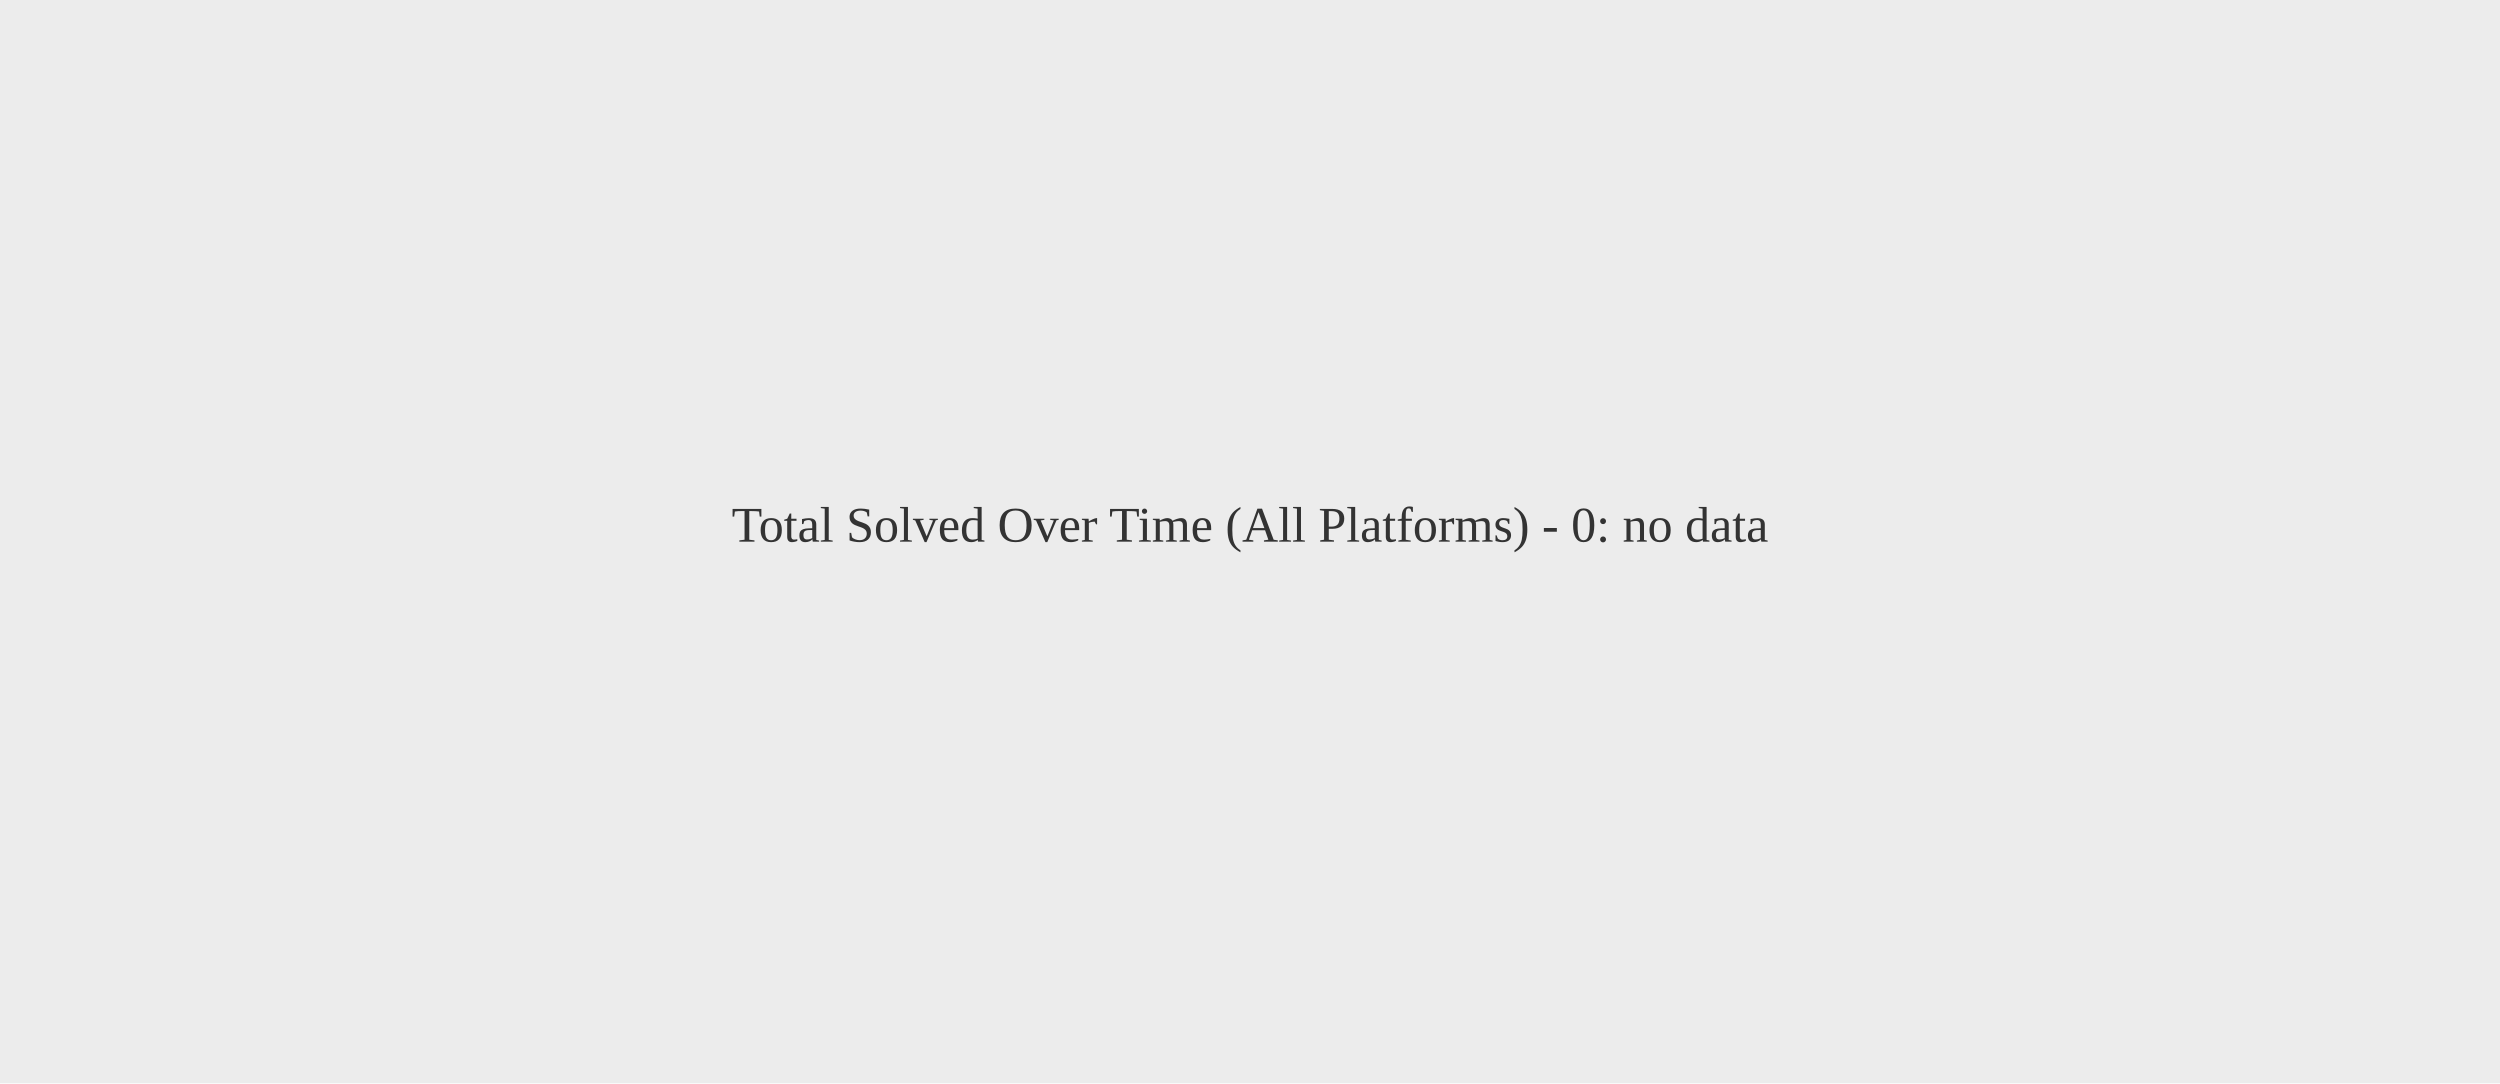
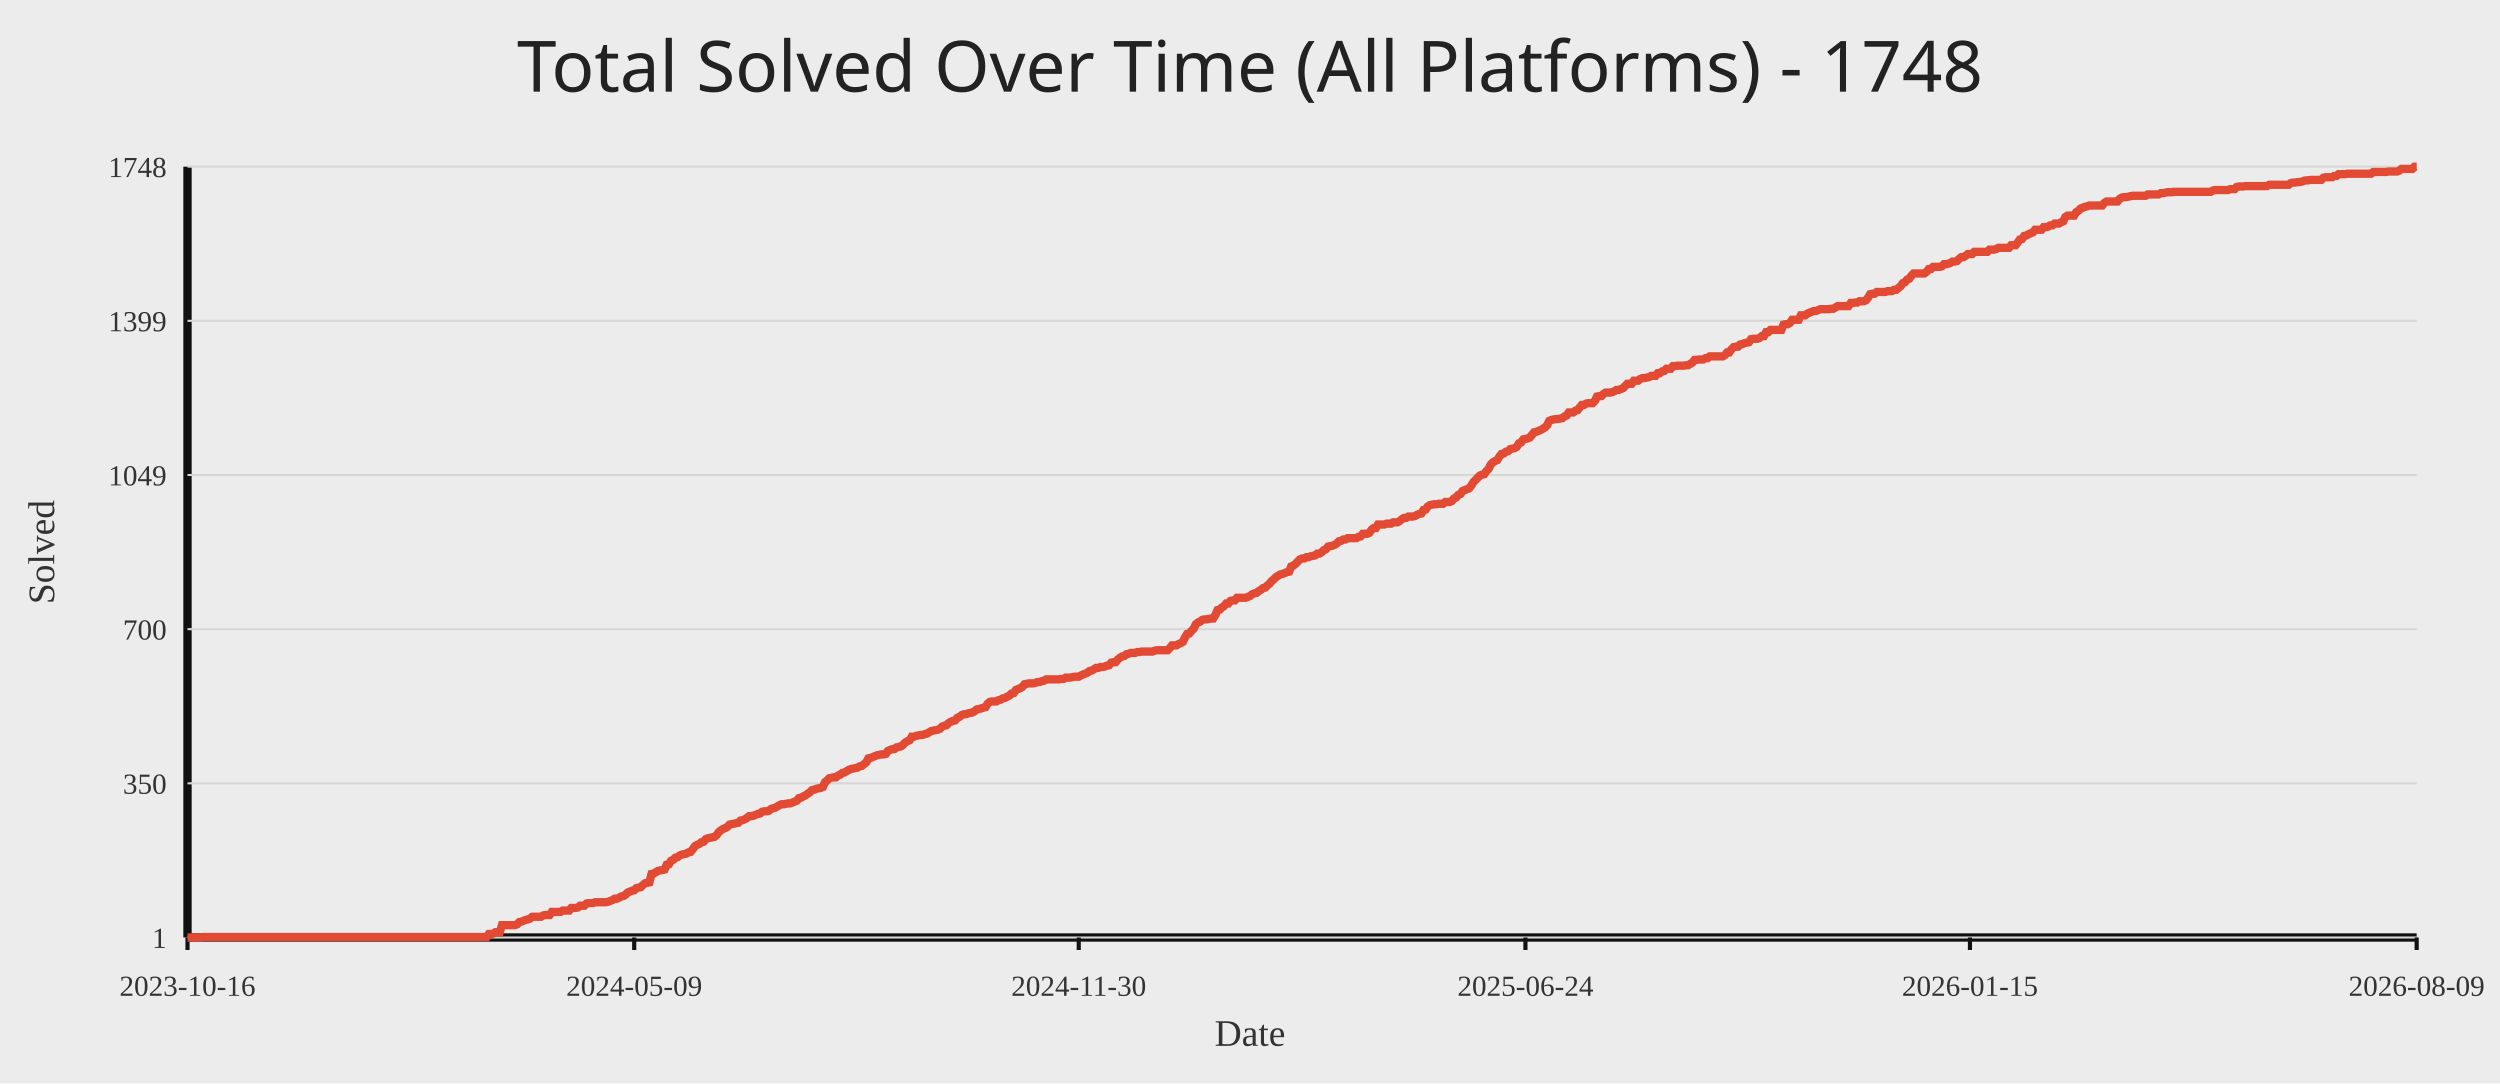
<svg xmlns="http://www.w3.org/2000/svg" width="1200" height="520">
  <rect width="100%" height="100%" fill="#ececec" />
-   <text x="50%" y="50%" text-anchor="middle" fill="#333" font-size="24">Total Solved Over Time (All Platforms) - 0: no data</text>
+   <text x="50%" y="44" text-anchor="middle" fill="#222" font-size="34" font-family="Comic Sans MS, Segoe UI">Total Solved Over Time (All Platforms) - 1748</text>
+   <line x1="90" y1="450" x2="1160" y2="450" stroke="#111" stroke-width="4" />
+   <line x1="90" y1="80" x2="90" y2="450" stroke="#111" stroke-width="4" />
+   <line x1="90" y1="450.00" x2="1160" y2="450.00" stroke="#d7d7d7" stroke-width="1" />
+   <text x="80" y="455.00" text-anchor="end" fill="#333" font-size="14">1</text>
+   <line x1="90" y1="376.00" x2="1160" y2="376.00" stroke="#d7d7d7" stroke-width="1" />
+   <text x="80" y="381.00" text-anchor="end" fill="#333" font-size="14">350</text>
+   <line x1="90" y1="302.00" x2="1160" y2="302.00" stroke="#d7d7d7" stroke-width="1" />
+   <text x="80" y="307.00" text-anchor="end" fill="#333" font-size="14">700</text>
+   <line x1="90" y1="228.00" x2="1160" y2="228.00" stroke="#d7d7d7" stroke-width="1" />
+   <text x="80" y="233.00" text-anchor="end" fill="#333" font-size="14">1049</text>
+   <line x1="90" y1="154.00" x2="1160" y2="154.00" stroke="#d7d7d7" stroke-width="1" />
+   <text x="80" y="159.00" text-anchor="end" fill="#333" font-size="14">1399</text>
+   <line x1="90" y1="80.00" x2="1160" y2="80.00" stroke="#d7d7d7" stroke-width="1" />
+   <text x="80" y="85.00" text-anchor="end" fill="#333" font-size="14">1748</text>
+   <line x1="90.00" y1="450" x2="90.00" y2="456" stroke="#111" stroke-width="2" />
+   <text x="90.00" y="478" text-anchor="middle" fill="#333" font-size="14">2023-10-16</text>
+   <line x1="304.42" y1="450" x2="304.42" y2="456" stroke="#111" stroke-width="2" />
+   <text x="304.42" y="478" text-anchor="middle" fill="#333" font-size="14">2024-05-09</text>
+   <line x1="517.79" y1="450" x2="517.79" y2="456" stroke="#111" stroke-width="2" />
+   <text x="517.79" y="478" text-anchor="middle" fill="#333" font-size="14">2024-11-30</text>
+   <line x1="732.21" y1="450" x2="732.21" y2="456" stroke="#111" stroke-width="2" />
+   <text x="732.21" y="478" text-anchor="middle" fill="#333" font-size="14">2025-06-24</text>
+   <line x1="945.58" y1="450" x2="945.58" y2="456" stroke="#111" stroke-width="2" />
+   <text x="945.58" y="478" text-anchor="middle" fill="#333" font-size="14">2026-01-15</text>
+   <line x1="1160.00" y1="450" x2="1160.00" y2="456" stroke="#111" stroke-width="2" />
+   <text x="1160.00" y="478" text-anchor="middle" fill="#333" font-size="14">2026-08-09</text>
+   <polyline fill="none" stroke="#e24a33" stroke-width="4" points="90.00,450.00 91.04,450.00 92.08,450.00 93.12,450.00 94.16,450.00 95.20,450.00 96.25,450.00 97.29,449.79 98.33,449.79 99.37,449.79 100.41,449.79 101.45,449.79 102.49,449.79 103.53,449.79 104.57,449.79 105.61,449.79 106.65,449.79 107.69,449.79 108.74,449.79 109.78,449.79 110.82,449.79 111.86,449.79 112.90,449.79 113.94,449.79 114.98,449.79 116.02,449.79 117.06,449.79 118.10,449.79 119.14,449.79 120.18,449.79 121.23,449.79 122.27,449.79 123.31,449.79 124.35,449.79 125.39,449.79 126.43,449.79 127.47,449.79 128.51,449.79 129.55,449.79 130.59,449.79 131.63,449.79 132.68,449.79 133.72,449.79 134.76,449.79 135.80,449.79 136.84,449.79 137.88,449.79 138.92,449.79 139.96,449.79 141.00,449.79 142.04,449.79 143.08,449.79 144.12,449.79 145.17,449.79 146.21,449.79 147.25,449.79 148.29,449.79 149.33,449.79 150.37,449.79 151.41,449.79 152.45,449.79 153.49,449.79 154.53,449.79 155.57,449.79 156.61,449.79 157.66,449.79 158.70,449.79 159.74,449.79 160.78,449.79 161.82,449.79 162.86,449.79 163.90,449.79 164.94,449.79 165.98,449.79 167.02,449.79 168.06,449.79 169.11,449.79 170.15,449.79 171.19,449.79 172.23,449.79 173.27,449.79 174.31,449.79 175.35,449.79 176.39,449.79 177.43,449.79 178.47,449.79 179.51,449.79 180.55,449.79 181.60,449.79 182.64,449.79 183.68,449.79 184.72,449.79 185.76,449.79 186.80,449.79 187.84,449.79 188.88,449.79 189.92,449.79 190.96,449.79 192.00,449.79 193.04,449.79 194.09,449.79 195.13,449.79 196.17,449.79 197.21,449.79 198.25,449.79 199.29,449.79 200.33,449.79 201.37,449.79 202.41,449.79 203.45,449.79 204.49,449.79 205.54,449.79 206.58,449.79 207.62,449.79 208.66,449.79 209.70,449.79 210.74,449.79 211.78,449.79 212.82,449.79 213.86,449.79 214.90,449.79 215.94,449.79 216.98,449.79 218.03,449.79 219.07,449.79 220.11,449.79 221.15,449.79 222.19,449.79 223.23,449.79 224.27,449.79 225.31,449.79 226.35,449.79 227.39,449.79 228.43,449.79 229.47,449.79 230.52,449.79 231.56,449.79 232.60,449.79 233.64,449.79 234.68,448.31 235.72,448.31 236.76,448.09 237.80,447.46 238.84,447.46 239.88,447.46 240.92,444.07 241.96,444.07 243.01,444.07 244.05,444.07 245.09,444.07 246.13,444.07 247.17,444.07 248.21,443.65 249.25,442.59 250.29,442.38 251.33,441.95 252.37,441.53 253.41,441.32 254.46,440.89 255.50,440.05 256.54,440.05 257.58,440.05 258.62,440.05 259.66,440.05 260.70,439.41 261.74,439.20 262.78,439.20 263.82,439.20 264.86,437.72 265.90,437.72 266.95,437.72 267.99,437.72 269.03,437.72 270.07,437.08 271.11,437.08 272.15,437.08 273.19,437.08 274.23,435.81 275.27,435.81 276.31,435.81 277.35,435.60 278.39,434.75 279.44,434.75 280.48,434.75 281.52,433.69 282.56,433.48 283.60,433.48 284.64,433.48 285.68,433.06 286.72,433.06 287.76,433.06 288.80,433.06 289.84,433.06 290.89,433.06 291.93,432.84 292.97,432.42 294.01,432.00 295.05,431.36 296.09,431.36 297.13,430.94 298.17,430.30 299.21,430.09 300.25,429.46 301.29,428.40 302.33,427.97 303.38,427.55 304.42,427.34 305.46,426.28 306.50,426.07 307.54,425.86 308.58,424.80 309.62,423.95 310.66,423.74 311.70,423.53 312.74,419.50 313.78,419.29 314.82,418.65 315.87,418.02 316.91,417.81 317.95,417.60 318.99,417.38 320.03,415.05 321.07,414.84 322.11,413.15 323.15,412.72 324.19,411.67 325.23,411.45 326.27,410.61 327.32,410.18 328.36,409.97 329.40,409.76 330.44,409.12 331.48,408.91 332.52,407.64 333.56,406.16 334.60,405.52 335.64,405.10 336.68,404.25 337.72,404.04 338.76,402.77 339.81,402.35 340.85,402.14 341.89,401.92 342.93,401.71 343.97,400.86 345.01,399.38 346.05,398.53 347.09,397.90 348.13,397.48 349.17,396.84 350.21,395.78 351.25,395.57 352.30,395.36 353.34,395.15 354.38,394.93 355.42,393.88 356.46,393.66 357.50,393.24 358.54,392.60 359.58,391.76 360.62,391.76 361.66,391.55 362.70,391.12 363.75,390.70 364.79,390.49 365.83,389.64 366.87,389.43 367.91,389.43 368.95,389.22 369.99,388.37 371.03,387.95 372.07,387.73 373.11,387.10 374.15,386.46 375.19,386.04 376.24,386.04 377.28,385.83 378.32,385.62 379.36,385.62 380.40,385.19 381.44,384.77 382.48,384.34 383.52,383.07 384.56,382.86 385.60,382.23 386.64,381.80 387.68,380.96 388.73,380.32 389.77,379.26 390.81,379.05 391.85,378.63 392.89,378.41 393.93,378.20 394.97,377.78 396.01,375.45 397.05,374.60 398.09,373.54 399.13,373.33 400.18,373.12 401.22,373.12 402.26,372.27 403.30,371.85 404.34,371.00 405.38,370.79 406.42,370.15 407.46,369.52 408.50,369.10 409.54,368.88 410.58,368.67 411.62,368.46 412.67,367.82 413.71,367.61 414.75,366.77 415.79,365.92 416.83,364.01 417.87,363.80 418.91,363.38 419.95,362.95 420.99,362.53 422.03,362.32 423.07,362.11 424.11,362.11 425.16,361.89 426.20,360.41 427.24,359.99 428.28,359.56 429.32,359.56 430.36,358.72 431.40,358.51 432.44,358.29 433.48,357.45 434.52,356.39 435.56,355.75 436.61,355.33 437.65,353.63 438.69,353.63 439.73,353.21 440.77,353.00 441.81,352.79 442.85,352.79 443.89,352.36 444.93,352.15 445.97,351.52 447.01,350.88 448.05,350.67 449.10,350.46 450.14,350.25 451.18,349.82 452.22,348.76 453.26,348.34 454.30,348.13 455.34,347.07 456.38,346.43 457.42,346.01 458.46,345.80 459.50,344.53 460.54,344.10 461.59,343.26 462.63,342.83 463.67,342.83 464.71,342.41 465.75,342.20 466.79,341.99 467.83,341.35 468.87,340.50 469.91,340.29 470.95,340.08 471.99,339.66 473.04,339.44 474.08,337.75 475.12,336.90 476.16,336.69 477.20,336.69 478.24,336.69 479.28,336.06 480.32,335.84 481.36,335.21 482.40,335.00 483.44,334.36 484.48,333.94 485.53,332.88 486.57,332.67 487.61,331.18 488.65,330.76 489.69,330.34 490.73,329.70 491.77,328.43 492.81,328.22 493.85,328.01 494.89,328.01 495.93,328.01 496.97,327.80 498.02,327.37 499.06,327.37 500.10,326.95 501.14,326.74 502.18,326.10 503.22,326.10 504.26,326.10 505.30,326.10 506.34,326.10 507.38,326.10 508.42,326.10 509.46,325.89 510.51,325.89 511.55,325.25 512.59,325.25 513.63,325.25 514.67,325.04 515.71,324.83 516.75,324.83 517.79,324.83 518.83,324.20 519.87,323.77 520.91,323.35 521.96,322.93 523.00,322.08 524.04,321.87 525.08,321.23 526.12,320.60 527.16,320.60 528.20,320.17 529.24,320.17 530.28,319.96 531.32,319.54 532.36,319.32 533.40,318.05 534.45,317.84 535.49,317.84 536.53,316.57 537.57,315.72 538.61,315.09 539.65,314.88 540.69,314.03 541.73,313.82 542.77,313.39 543.81,313.39 544.85,313.39 545.89,312.97 546.94,312.97 547.98,312.76 549.02,312.76 550.06,312.76 551.10,312.76 552.14,312.76 553.18,312.76 554.22,312.34 555.26,312.12 556.30,312.12 557.34,312.12 558.39,312.12 559.43,312.12 560.47,312.12 561.51,311.06 562.55,309.79 563.59,309.79 564.63,309.79 565.67,309.16 566.71,308.73 567.75,308.10 568.79,305.98 569.83,304.29 570.88,304.08 571.92,302.80 572.96,301.75 574.00,299.63 575.04,298.78 576.08,298.36 577.12,297.51 578.16,297.30 579.20,297.30 580.24,297.09 581.28,296.87 582.32,296.87 583.37,295.18 584.41,292.85 585.45,292.64 586.49,291.58 587.53,290.94 588.57,289.67 589.61,289.67 590.65,288.40 591.69,288.19 592.73,288.19 593.77,286.92 594.82,286.92 595.86,286.92 596.90,286.92 597.94,286.92 598.98,286.50 600.02,286.07 601.06,285.23 602.10,284.80 603.14,284.59 604.18,283.74 605.22,283.11 606.26,282.26 607.31,282.05 608.35,280.99 609.39,280.14 610.43,278.87 611.47,278.03 612.51,276.97 613.55,276.33 614.59,275.70 615.63,275.48 616.67,275.06 617.71,274.64 618.75,274.42 619.80,271.88 620.84,271.46 621.88,270.61 622.92,269.55 623.96,268.49 625.00,268.07 626.04,268.07 627.08,267.44 628.12,267.44 629.16,267.01 630.20,266.80 631.25,266.59 632.29,265.74 633.33,265.74 634.37,265.11 635.41,264.05 636.45,263.62 637.49,262.35 638.53,262.14 639.57,261.93 640.61,261.51 641.65,260.87 642.69,259.81 643.74,259.60 644.78,258.96 645.82,258.96 646.86,258.33 647.90,258.33 648.94,258.33 649.98,258.33 651.02,258.33 652.06,257.69 653.10,257.48 654.14,256.21 655.18,256.21 656.23,256.21 657.27,255.79 658.31,254.30 659.35,253.46 660.39,253.46 661.43,251.76 662.47,251.76 663.51,251.76 664.55,251.76 665.59,251.34 666.63,251.34 667.68,251.34 668.72,250.70 669.76,250.70 670.80,250.70 671.84,250.07 672.88,249.22 673.92,248.59 674.96,248.59 676.00,247.95 677.04,247.95 678.08,247.95 679.12,247.74 680.17,247.10 681.21,246.68 682.25,246.47 683.29,244.77 684.33,244.56 685.37,243.08 686.41,242.44 687.45,242.23 688.49,242.02 689.53,242.02 690.57,241.81 691.61,241.81 692.66,241.81 693.70,240.96 694.74,240.96 695.78,240.96 696.82,240.54 697.86,239.27 698.90,238.84 699.94,237.57 700.98,237.15 702.02,235.67 703.06,235.24 704.11,234.82 705.15,234.40 706.19,233.13 707.23,231.43 708.27,230.37 709.31,229.31 710.35,228.25 711.39,227.83 712.43,227.62 713.47,226.14 714.51,225.08 715.55,222.96 716.60,221.90 717.64,221.27 718.68,220.84 719.72,219.15 720.76,217.88 721.80,217.66 722.84,216.82 723.88,216.61 724.92,215.55 725.96,215.33 727.00,215.12 728.04,214.49 729.09,212.79 730.13,212.37 731.17,210.89 732.21,210.68 733.25,210.46 734.29,210.04 735.33,208.77 736.37,207.50 737.41,207.29 738.45,206.86 739.49,206.44 740.54,205.80 741.58,205.17 742.62,204.11 743.66,201.99 744.70,201.57 745.74,201.36 746.78,201.14 747.82,201.14 748.86,200.93 749.90,200.72 750.94,199.87 751.98,199.45 753.03,197.97 754.07,197.97 755.11,197.97 756.15,197.12 757.19,196.91 758.23,195.64 759.27,194.37 760.31,194.37 761.35,193.73 762.39,193.52 763.43,193.52 764.47,193.52 765.52,192.46 766.56,190.34 767.60,190.13 768.64,190.13 769.68,189.07 770.72,188.44 771.76,188.44 772.80,188.44 773.84,188.23 774.88,187.80 775.92,187.17 776.96,187.17 778.01,186.74 779.05,186.32 780.09,185.26 781.13,184.20 782.17,184.20 783.21,184.20 784.25,182.72 785.29,182.72 786.33,182.72 787.37,181.87 788.41,181.45 789.46,181.45 790.50,181.24 791.54,181.02 792.58,180.39 793.62,180.39 794.66,180.39 795.70,179.12 796.74,179.12 797.78,178.27 798.82,178.06 799.86,177.00 800.90,177.00 801.95,177.00 802.99,175.73 804.03,175.73 805.07,175.52 806.11,175.52 807.15,175.52 808.19,175.52 809.23,175.31 810.27,175.31 811.31,174.67 812.35,174.04 813.39,172.76 814.44,172.76 815.48,172.55 816.52,172.55 817.56,172.55 818.60,171.92 819.64,171.92 820.68,171.07 821.72,171.07 822.76,171.07 823.80,171.07 824.84,171.07 825.89,171.07 826.93,171.07 827.97,170.44 829.01,169.16 830.05,169.16 831.09,167.68 832.13,166.62 833.17,166.41 834.21,166.41 835.25,165.35 836.29,165.14 837.33,164.72 838.38,164.50 839.42,164.29 840.46,162.81 841.50,162.60 842.54,162.60 843.58,162.60 844.62,162.18 845.66,161.33 846.70,161.33 847.74,159.42 848.78,159.42 849.82,158.36 850.87,158.36 851.91,158.36 852.95,158.36 853.99,158.36 855.03,158.36 856.07,155.82 857.11,155.61 858.15,155.61 859.19,154.97 860.23,153.49 861.27,153.49 862.32,153.49 863.36,153.49 864.40,151.37 865.44,151.37 866.48,151.37 867.52,150.53 868.56,150.10 869.60,149.68 870.64,149.26 871.68,149.26 872.72,148.83 873.76,148.41 874.81,148.41 875.85,148.41 876.89,148.41 877.93,148.41 878.97,148.20 880.01,148.20 881.05,147.56 882.09,146.93 883.13,146.93 884.17,146.93 885.21,146.93 886.25,146.93 887.30,146.93 888.34,145.44 889.38,145.44 890.42,145.23 891.46,145.23 892.50,144.60 893.54,144.60 894.58,144.60 895.62,144.17 896.66,142.90 897.70,141.21 898.75,141.00 899.79,141.00 900.83,140.15 901.87,140.15 902.91,140.15 903.95,140.15 904.99,140.15 906.03,139.73 907.07,139.73 908.11,139.73 909.15,139.09 910.19,139.09 911.24,138.24 912.28,137.40 913.32,135.91 914.36,135.49 915.40,134.22 916.44,133.80 917.48,132.31 918.52,131.25 919.56,131.25 920.60,131.25 921.64,131.25 922.68,131.25 923.73,131.25 924.77,130.41 925.81,129.14 926.85,129.14 927.89,128.08 928.93,128.08 929.97,128.08 931.01,128.08 932.05,127.86 933.09,126.81 934.13,126.81 935.18,126.59 936.22,126.17 937.26,125.54 938.30,125.54 939.34,125.32 940.38,124.26 941.42,123.42 942.46,123.42 943.50,122.78 944.54,121.93 945.58,121.93 946.62,121.93 947.67,120.88 948.71,120.88 949.75,120.88 950.79,120.88 951.83,120.88 952.87,120.88 953.91,120.88 954.95,119.82 955.99,119.82 957.03,119.82 958.07,119.61 959.11,118.97 960.16,118.97 961.20,118.97 962.24,118.97 963.28,118.97 964.32,118.97 965.36,117.70 966.40,117.70 967.44,117.70 968.48,116.43 969.52,114.95 970.56,114.73 971.61,113.25 972.65,113.04 973.69,112.40 974.73,111.98 975.77,111.56 976.81,110.29 977.85,110.29 978.89,110.29 979.93,110.29 980.97,109.02 982.01,109.02 983.05,108.80 984.10,108.17 985.14,108.17 986.18,107.32 987.22,107.32 988.26,107.32 989.30,106.69 990.34,106.26 991.38,104.14 992.42,103.51 993.46,103.51 994.50,103.51 995.54,103.51 996.59,101.81 997.63,101.18 998.67,100.12 999.71,99.70 1000.75,99.27 1001.79,99.06 1002.83,98.64 1003.87,98.64 1004.91,98.64 1005.95,98.64 1006.99,98.64 1008.04,98.64 1009.08,98.64 1010.12,97.37 1011.16,96.73 1012.20,96.73 1013.24,96.73 1014.28,96.73 1015.32,96.73 1016.36,96.73 1017.40,95.46 1018.44,94.83 1019.48,94.61 1020.53,94.61 1021.57,94.40 1022.61,94.19 1023.65,93.98 1024.69,93.98 1025.73,93.98 1026.77,93.98 1027.81,93.98 1028.85,93.98 1029.89,93.98 1030.93,93.34 1031.97,93.34 1033.02,93.34 1034.06,93.34 1035.10,93.34 1036.14,93.34 1037.18,92.71 1038.22,92.71 1039.26,92.50 1040.30,92.28 1041.34,92.28 1042.38,92.28 1043.42,92.07 1044.46,92.07 1045.51,92.07 1046.55,92.07 1047.59,92.07 1048.63,92.07 1049.67,92.07 1050.71,92.07 1051.75,92.07 1052.79,92.07 1053.83,92.07 1054.87,92.07 1055.91,92.07 1056.96,92.07 1058.00,92.07 1059.04,92.07 1060.08,92.07 1061.12,92.07 1062.16,91.44 1063.20,91.22 1064.24,91.22 1065.28,91.22 1066.32,91.22 1067.36,91.22 1068.40,91.22 1069.45,91.22 1070.49,90.80 1071.53,90.80 1072.57,90.80 1073.61,89.74 1074.65,89.53 1075.69,89.53 1076.73,89.53 1077.77,89.32 1078.81,89.32 1079.85,89.32 1080.89,89.32 1081.94,89.32 1082.98,89.32 1084.02,89.32 1085.06,89.32 1086.10,89.32 1087.14,89.32 1088.18,89.32 1089.22,88.68 1090.26,88.68 1091.30,88.68 1092.34,88.68 1093.39,88.68 1094.43,88.68 1095.47,88.68 1096.51,88.68 1097.55,88.68 1098.59,88.68 1099.63,87.84 1100.67,87.62 1101.71,87.62 1102.75,87.41 1103.79,87.41 1104.83,87.20 1105.88,86.78 1106.92,86.57 1107.96,86.57 1109.00,86.35 1110.04,86.35 1111.08,86.35 1112.12,86.35 1113.16,86.35 1114.20,86.35 1115.24,85.29 1116.28,85.08 1117.32,85.08 1118.37,85.08 1119.41,85.08 1120.45,84.45 1121.49,84.45 1122.53,83.60 1123.57,83.60 1124.61,83.60 1125.65,83.60 1126.69,83.39 1127.73,83.39 1128.77,83.39 1129.82,83.39 1130.86,83.39 1131.90,83.39 1132.94,83.39 1133.98,83.39 1135.02,83.39 1136.06,83.39 1137.10,83.39 1138.14,83.39 1139.18,82.54 1140.22,82.54 1141.26,82.54 1142.31,82.54 1143.35,82.54 1144.39,82.54 1145.43,82.54 1146.47,82.33 1147.51,82.33 1148.55,82.33 1149.59,82.33 1150.63,82.33 1151.67,81.91 1152.71,81.06 1153.75,81.06 1154.80,81.06 1155.84,81.06 1156.88,81.06 1157.92,81.06 1158.96,80.00 1160.00,80.00" />
+   <text x="50%" y="502" text-anchor="middle" fill="#333" font-size="18">Date</text>
+   <text x="26" y="265.00" transform="rotate(-90 26 265.00)" text-anchor="middle" fill="#333" font-size="18">Solved</text>
</svg>
